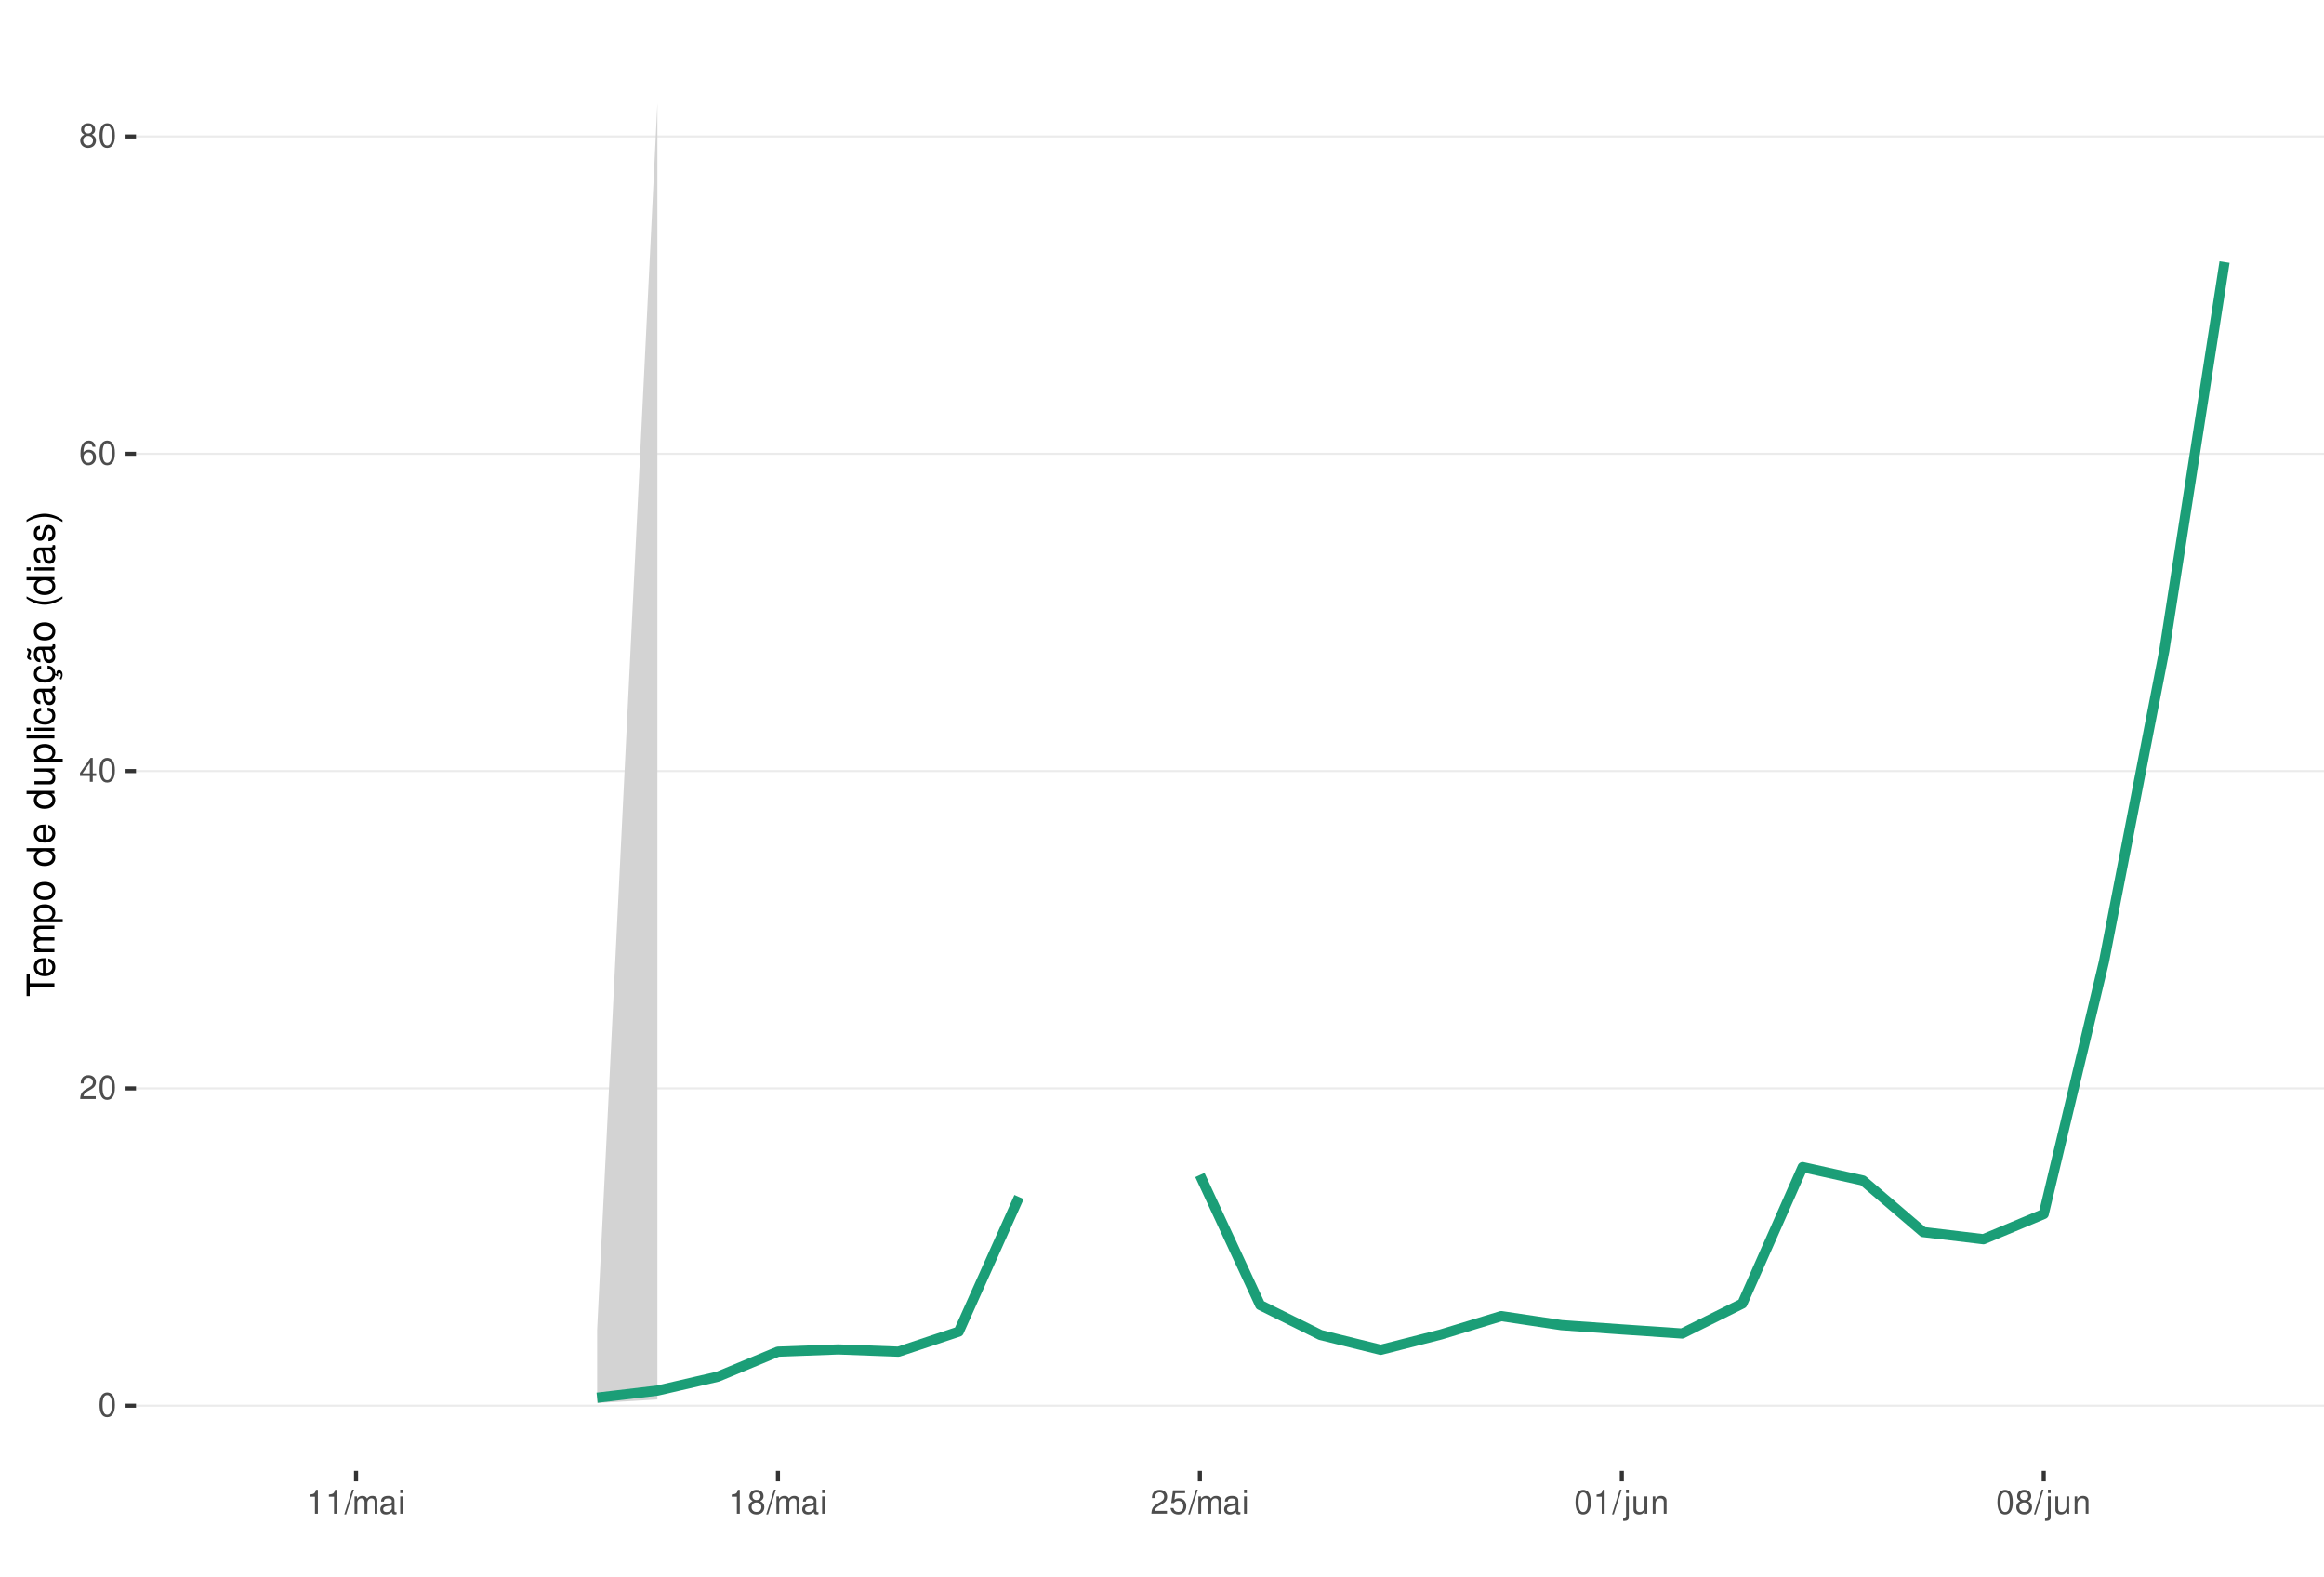
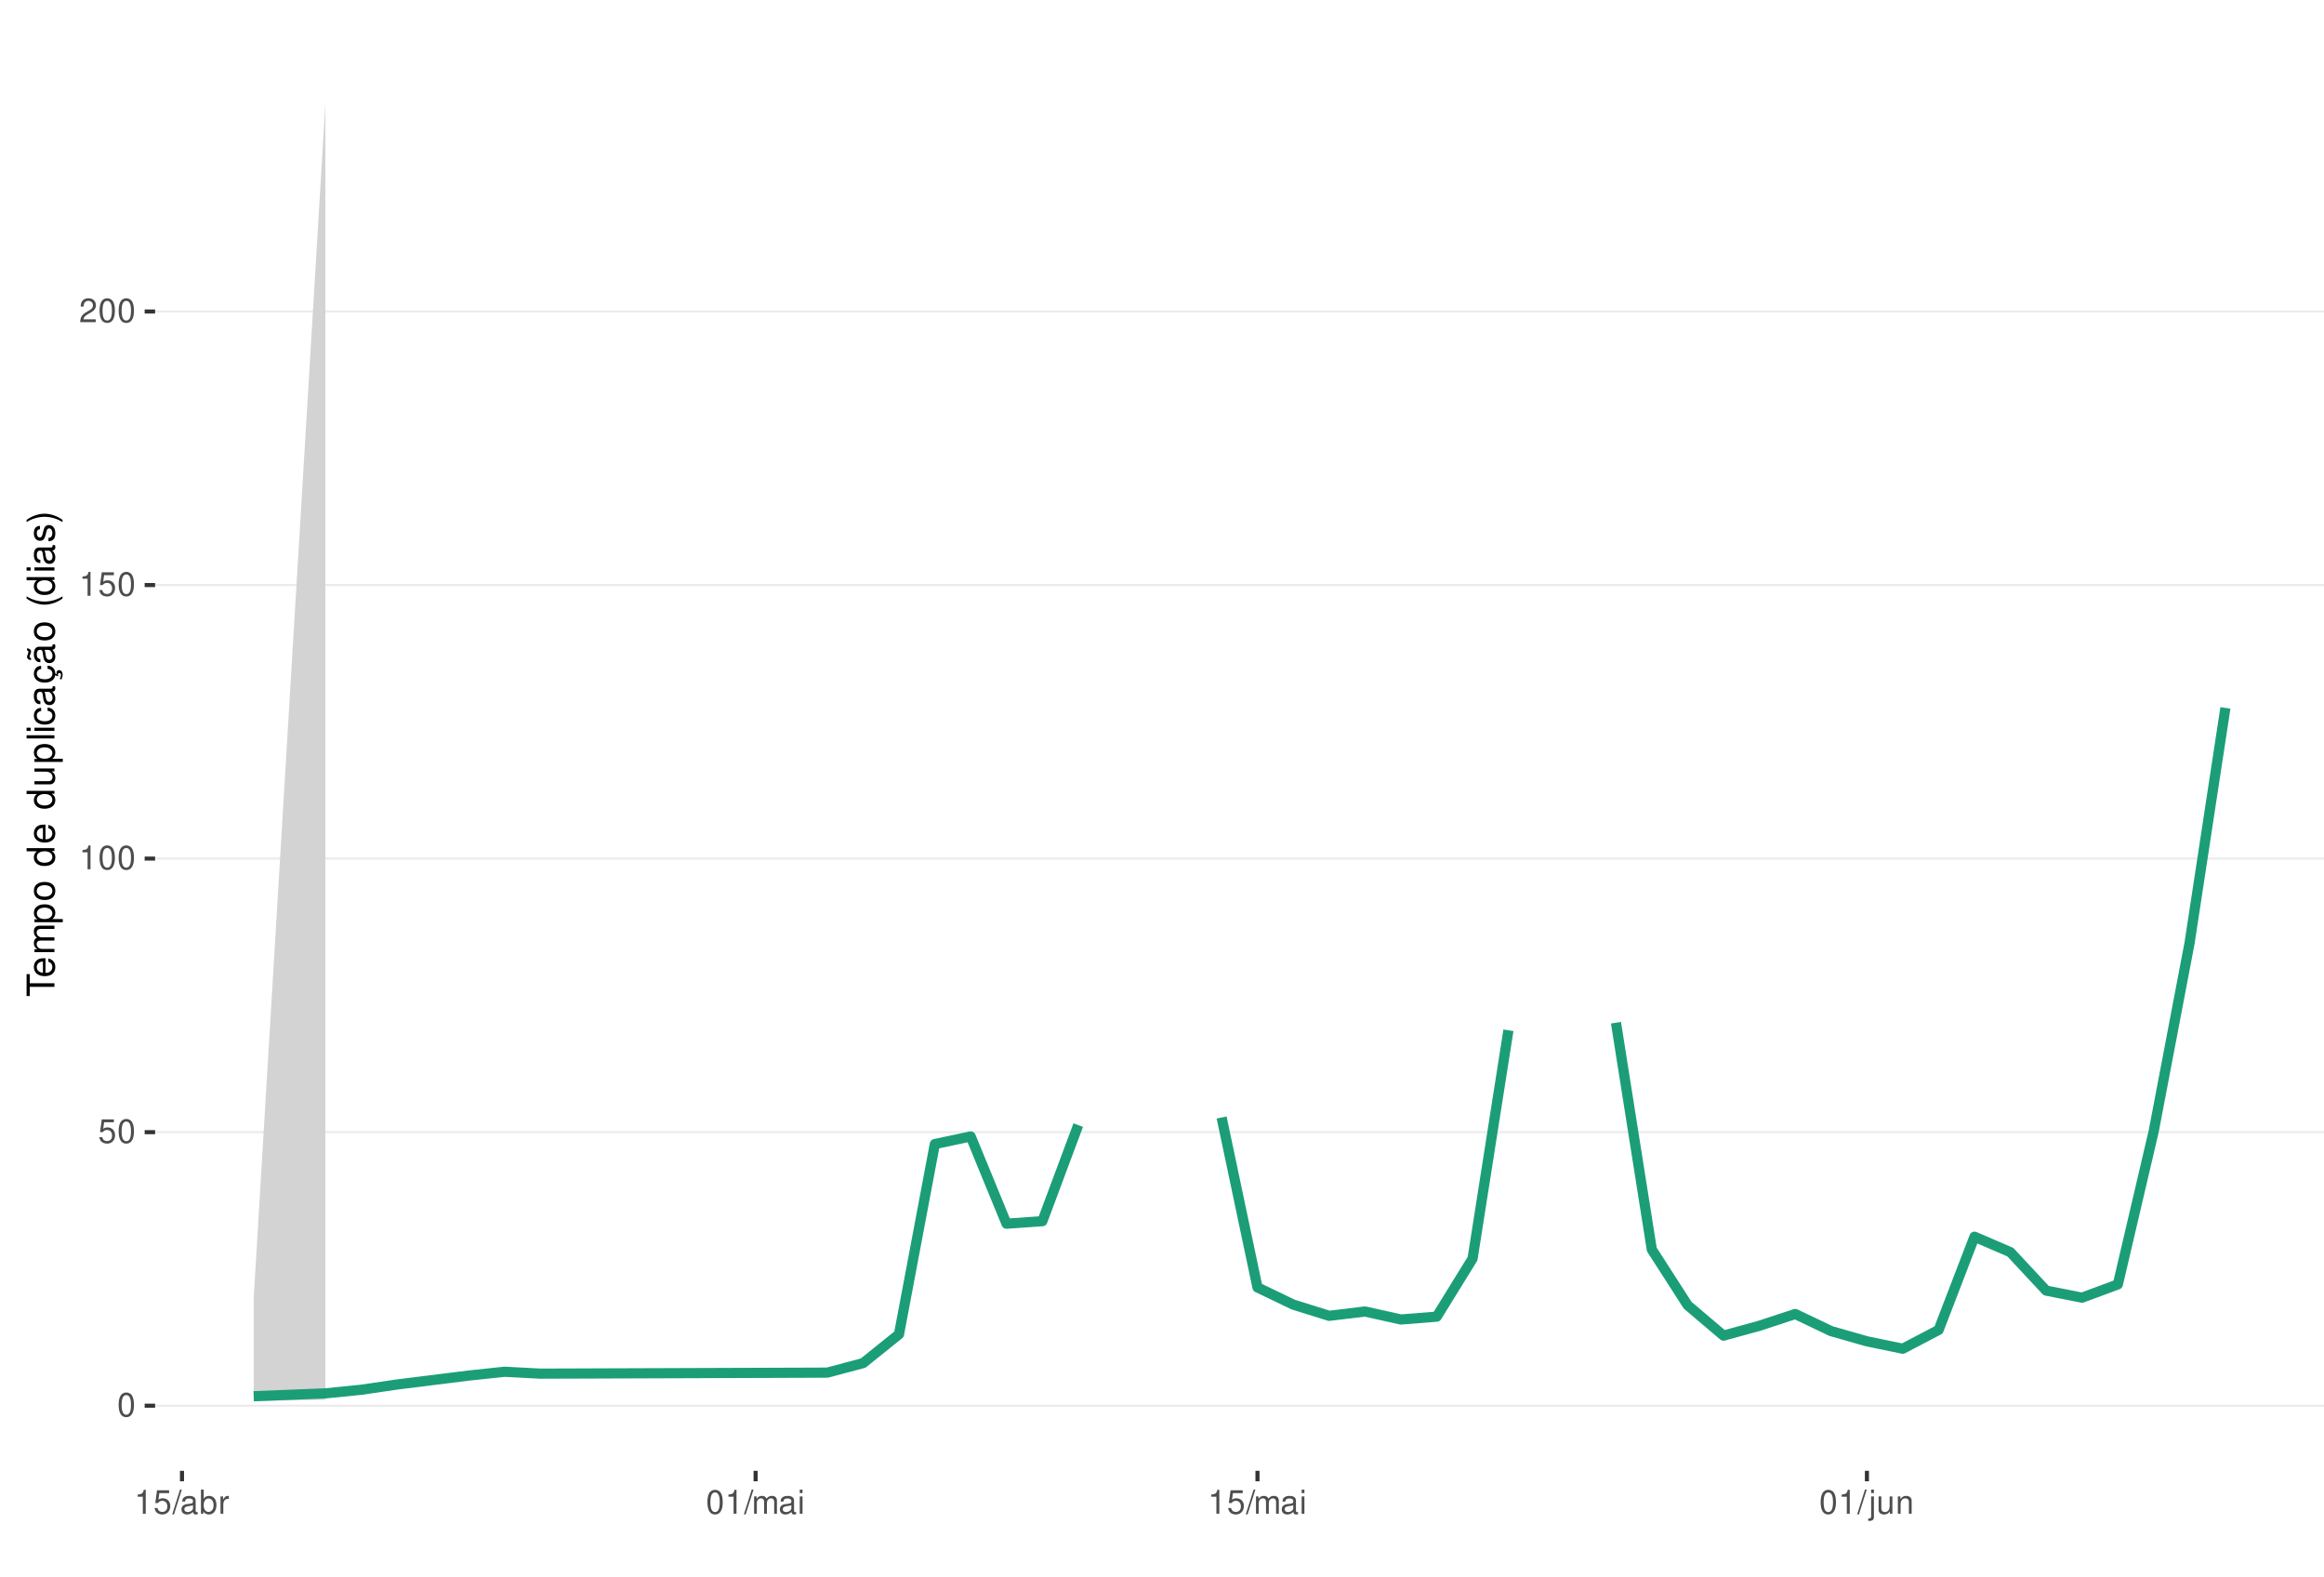
<svg xmlns="http://www.w3.org/2000/svg" xmlns:xlink="http://www.w3.org/1999/xlink" width="609pt" height="413pt" viewBox="0 0 609 413" version="1.1">
  <defs>
    <g>
      <symbol overflow="visible" id="glyph0-0">
        <path style="stroke:none;" d="" />
      </symbol>
      <symbol overflow="visible" id="glyph0-1">
        <path style="stroke:none;" d="M 2.375 -6.266 C 1.812 -6.266 1.297 -6 0.969 -5.578 C 0.578 -5.016 0.375 -4.188 0.375 -3.031 C 0.375 -0.922 1.062 0.203 2.375 0.203 C 3.672 0.203 4.391 -0.922 4.391 -2.984 C 4.391 -4.188 4.203 -5 3.797 -5.578 C 3.469 -6 2.953 -6.266 2.375 -6.266 Z M 2.375 -5.578 C 3.203 -5.578 3.609 -4.75 3.609 -3.047 C 3.609 -1.266 3.219 -0.438 2.359 -0.438 C 1.562 -0.438 1.156 -1.297 1.156 -3.016 C 1.156 -4.75 1.562 -5.578 2.375 -5.578 Z M 2.375 -5.578 " />
      </symbol>
      <symbol overflow="visible" id="glyph0-2">
+         <path style="stroke:none;" d="M 4.125 -6.141 L 0.953 -6.141 L 0.5 -2.797 L 1.188 -2.797 C 1.547 -3.219 1.844 -3.375 2.328 -3.375 C 3.156 -3.375 3.656 -2.797 3.656 -1.891 C 3.656 -1.016 3.156 -0.469 2.312 -0.469 C 1.656 -0.469 1.25 -0.812 1.062 -1.5 L 0.297 -1.5 C 0.406 -1 0.5 -0.766 0.672 -0.531 C 1.016 -0.062 1.641 0.203 2.344 0.203 C 3.578 0.203 4.438 -0.703 4.438 -2 C 4.438 -3.219 3.641 -4.047 2.453 -4.047 C 2.031 -4.047 1.672 -3.938 1.328 -3.672 L 1.562 -5.391 L 4.125 -5.391 Z M 4.125 -6.141 " />
+       </symbol>
+       <symbol overflow="visible" id="glyph0-3">
+         <path style="stroke:none;" d="M 2.234 -4.453 L 2.234 0 L 3 0 L 3 -6.266 L 2.5 -6.266 C 2.234 -5.297 2.062 -5.172 0.891 -5.016 L 0.891 -4.453 Z M 2.234 -4.453 " />
+       </symbol>
+       <symbol overflow="visible" id="glyph0-4">
        <path style="stroke:none;" d="M 4.375 -0.75 L 1.156 -0.75 C 1.234 -1.266 1.5 -1.594 2.266 -2.062 L 3.125 -2.547 C 3.984 -3.016 4.422 -3.656 4.422 -4.438 C 4.422 -4.953 4.219 -5.438 3.859 -5.781 C 3.484 -6.109 3.031 -6.266 2.453 -6.266 C 1.672 -6.266 1.094 -5.984 0.766 -5.438 C 0.547 -5.109 0.453 -4.719 0.438 -4.094 L 1.188 -4.094 C 1.219 -4.516 1.266 -4.766 1.375 -4.984 C 1.578 -5.359 1.969 -5.594 2.438 -5.594 C 3.125 -5.594 3.641 -5.094 3.641 -4.422 C 3.641 -3.906 3.359 -3.484 2.812 -3.172 L 2.016 -2.703 C 0.734 -1.969 0.359 -1.375 0.297 -0.016 L 4.375 -0.016 Z M 4.375 -0.75 " />
      </symbol>
-       <symbol overflow="visible" id="glyph0-3">
-         <path style="stroke:none;" d="M 2.828 -1.516 L 2.828 0 L 3.594 0 L 3.594 -1.516 L 4.5 -1.516 L 4.5 -2.203 L 3.594 -2.203 L 3.594 -6.266 L 3.031 -6.266 L 0.25 -2.312 L 0.25 -1.516 Z M 2.828 -2.203 L 0.906 -2.203 L 2.828 -4.953 Z M 2.828 -2.203 " />
-       </symbol>
-       <symbol overflow="visible" id="glyph0-4">
-         <path style="stroke:none;" d="M 4.312 -4.625 C 4.156 -5.656 3.5 -6.266 2.578 -6.266 C 1.891 -6.266 1.297 -5.922 0.922 -5.359 C 0.531 -4.75 0.375 -3.984 0.375 -2.859 C 0.375 -1.797 0.516 -1.141 0.891 -0.578 C 1.219 -0.062 1.75 0.203 2.438 0.203 C 3.594 0.203 4.438 -0.672 4.438 -1.891 C 4.438 -3.047 3.656 -3.859 2.562 -3.859 C 1.953 -3.859 1.484 -3.641 1.156 -3.172 C 1.156 -4.719 1.641 -5.578 2.516 -5.578 C 3.062 -5.578 3.422 -5.234 3.547 -4.625 Z M 2.469 -3.188 C 3.203 -3.188 3.656 -2.672 3.656 -1.828 C 3.656 -1.047 3.141 -0.469 2.438 -0.469 C 1.734 -0.469 1.188 -1.078 1.188 -1.875 C 1.188 -2.656 1.719 -3.188 2.469 -3.188 Z M 2.469 -3.188 " />
-       </symbol>
      <symbol overflow="visible" id="glyph0-5">
-         <path style="stroke:none;" d="M 3.391 -3.297 C 4.031 -3.688 4.219 -4 4.219 -4.594 C 4.219 -5.578 3.469 -6.266 2.375 -6.266 C 1.297 -6.266 0.531 -5.578 0.531 -4.594 C 0.531 -4 0.734 -3.703 1.375 -3.297 C 0.672 -2.938 0.312 -2.438 0.312 -1.734 C 0.312 -0.594 1.156 0.203 2.375 0.203 C 3.594 0.203 4.438 -0.594 4.438 -1.734 C 4.438 -2.438 4.094 -2.938 3.391 -3.297 Z M 2.375 -5.578 C 3.031 -5.578 3.438 -5.188 3.438 -4.578 C 3.438 -3.984 3.016 -3.594 2.375 -3.594 C 1.734 -3.594 1.312 -3.984 1.312 -4.594 C 1.312 -5.188 1.734 -5.578 2.375 -5.578 Z M 2.375 -2.953 C 3.141 -2.953 3.656 -2.453 3.656 -1.719 C 3.656 -0.969 3.156 -0.469 2.359 -0.469 C 1.625 -0.469 1.094 -0.984 1.094 -1.719 C 1.094 -2.453 1.609 -2.953 2.375 -2.953 Z M 2.375 -2.953 " />
+         <path style="stroke:none;" d="M 1.984 -6.312 L -0.062 0.172 L 0.406 0.172 L 2.453 -6.312 Z M 1.984 -6.312 " />
      </symbol>
      <symbol overflow="visible" id="glyph0-6">
-         <path style="stroke:none;" d="M 2.234 -4.453 L 2.234 0 L 3 0 L 3 -6.266 L 2.5 -6.266 C 2.234 -5.297 2.062 -5.172 0.891 -5.016 L 0.891 -4.453 Z M 2.234 -4.453 " />
+         <path style="stroke:none;" d="M 4.625 -0.422 C 4.547 -0.406 4.516 -0.406 4.469 -0.406 C 4.219 -0.406 4.078 -0.531 4.078 -0.766 L 4.078 -3.422 C 4.078 -4.234 3.5 -4.672 2.375 -4.672 C 1.719 -4.672 1.188 -4.469 0.875 -4.141 C 0.672 -3.906 0.578 -3.641 0.562 -3.188 L 1.297 -3.188 C 1.344 -3.75 1.672 -4 2.359 -4 C 3.016 -4 3.375 -3.75 3.375 -3.328 L 3.375 -3.141 C 3.359 -2.828 3.203 -2.703 2.609 -2.625 C 1.594 -2.5 1.438 -2.469 1.156 -2.359 C 0.625 -2.125 0.359 -1.734 0.359 -1.141 C 0.359 -0.312 0.938 0.203 1.859 0.203 C 2.422 0.203 2.875 0 3.391 -0.469 C 3.438 0 3.672 0.203 4.141 0.203 C 4.297 0.203 4.391 0.188 4.625 0.125 Z M 3.375 -1.422 C 3.375 -1.188 3.297 -1.031 3.078 -0.844 C 2.781 -0.578 2.438 -0.438 2.016 -0.438 C 1.453 -0.438 1.109 -0.703 1.109 -1.156 C 1.109 -1.641 1.422 -1.875 2.203 -1.984 C 2.984 -2.094 3.125 -2.125 3.375 -2.234 Z M 3.375 -1.422 " />
      </symbol>
      <symbol overflow="visible" id="glyph0-7">
-         <path style="stroke:none;" d="M 1.984 -6.312 L -0.062 0.172 L 0.406 0.172 L 2.453 -6.312 Z M 1.984 -6.312 " />
+         <path style="stroke:none;" d="M 0.469 -6.312 L 0.469 0 L 1.109 0 L 1.109 -0.578 C 1.469 -0.047 1.922 0.203 2.547 0.203 C 3.75 0.203 4.531 -0.781 4.531 -2.281 C 4.531 -3.75 3.797 -4.672 2.594 -4.672 C 1.969 -4.672 1.531 -4.438 1.188 -3.922 L 1.188 -6.312 Z M 2.453 -3.984 C 3.25 -3.984 3.781 -3.297 3.781 -2.203 C 3.781 -1.172 3.234 -0.469 2.453 -0.469 C 1.672 -0.469 1.188 -1.172 1.188 -2.234 C 1.188 -3.297 1.672 -3.984 2.453 -3.984 Z M 2.453 -3.984 " />
      </symbol>
      <symbol overflow="visible" id="glyph0-8">
+         <path style="stroke:none;" d="M 0.594 -4.531 L 0.594 0 L 1.328 0 L 1.328 -2.359 C 1.328 -3.438 1.781 -3.938 2.781 -3.906 L 2.781 -4.641 C 2.656 -4.656 2.594 -4.672 2.5 -4.672 C 2.031 -4.672 1.672 -4.391 1.266 -3.719 L 1.266 -4.531 Z M 0.594 -4.531 " />
+       </symbol>
+       <symbol overflow="visible" id="glyph0-9">
        <path style="stroke:none;" d="M 0.609 -4.531 L 0.609 0 L 1.328 0 L 1.328 -2.844 C 1.328 -3.5 1.812 -4.031 2.391 -4.031 C 2.938 -4.031 3.234 -3.703 3.234 -3.125 L 3.234 0 L 3.969 0 L 3.969 -2.844 C 3.969 -3.5 4.438 -4.031 5.031 -4.031 C 5.562 -4.031 5.875 -3.703 5.875 -3.125 L 5.875 0 L 6.594 0 L 6.594 -3.406 C 6.594 -4.219 6.125 -4.672 5.281 -4.672 C 4.672 -4.672 4.312 -4.484 3.891 -3.969 C 3.625 -4.453 3.25 -4.672 2.672 -4.672 C 2.062 -4.672 1.656 -4.438 1.266 -3.891 L 1.266 -4.531 Z M 0.609 -4.531 " />
-       </symbol>
-       <symbol overflow="visible" id="glyph0-9">
-         <path style="stroke:none;" d="M 4.625 -0.422 C 4.547 -0.406 4.516 -0.406 4.469 -0.406 C 4.219 -0.406 4.078 -0.531 4.078 -0.766 L 4.078 -3.422 C 4.078 -4.234 3.5 -4.672 2.375 -4.672 C 1.719 -4.672 1.188 -4.469 0.875 -4.141 C 0.672 -3.906 0.578 -3.641 0.562 -3.188 L 1.297 -3.188 C 1.344 -3.75 1.672 -4 2.359 -4 C 3.016 -4 3.375 -3.75 3.375 -3.328 L 3.375 -3.141 C 3.359 -2.828 3.203 -2.703 2.609 -2.625 C 1.594 -2.5 1.438 -2.469 1.156 -2.359 C 0.625 -2.125 0.359 -1.734 0.359 -1.141 C 0.359 -0.312 0.938 0.203 1.859 0.203 C 2.422 0.203 2.875 0 3.391 -0.469 C 3.438 0 3.672 0.203 4.141 0.203 C 4.297 0.203 4.391 0.188 4.625 0.125 Z M 3.375 -1.422 C 3.375 -1.188 3.297 -1.031 3.078 -0.844 C 2.781 -0.578 2.438 -0.438 2.016 -0.438 C 1.453 -0.438 1.109 -0.703 1.109 -1.156 C 1.109 -1.641 1.422 -1.875 2.203 -1.984 C 2.984 -2.094 3.125 -2.125 3.375 -2.234 Z M 3.375 -1.422 " />
      </symbol>
      <symbol overflow="visible" id="glyph0-10">
        <path style="stroke:none;" d="M 1.297 -4.531 L 0.578 -4.531 L 0.578 0 L 1.297 0 Z M 1.297 -6.312 L 0.578 -6.312 L 0.578 -5.406 L 1.297 -5.406 Z M 1.297 -6.312 " />
      </symbol>
      <symbol overflow="visible" id="glyph0-11">
-         <path style="stroke:none;" d="M 4.125 -6.141 L 0.953 -6.141 L 0.5 -2.797 L 1.188 -2.797 C 1.547 -3.219 1.844 -3.375 2.328 -3.375 C 3.156 -3.375 3.656 -2.797 3.656 -1.891 C 3.656 -1.016 3.156 -0.469 2.312 -0.469 C 1.656 -0.469 1.25 -0.812 1.062 -1.5 L 0.297 -1.5 C 0.406 -1 0.5 -0.766 0.672 -0.531 C 1.016 -0.062 1.641 0.203 2.344 0.203 C 3.578 0.203 4.438 -0.703 4.438 -2 C 4.438 -3.219 3.641 -4.047 2.453 -4.047 C 2.031 -4.047 1.672 -3.938 1.328 -3.672 L 1.562 -5.391 L 4.125 -5.391 Z M 4.125 -6.141 " />
+         <path style="stroke:none;" d="M 0.609 -4.531 L 0.609 0.656 C 0.609 1.109 0.469 1.25 0.016 1.25 C -0.031 1.25 -0.062 1.25 -0.156 1.25 L -0.156 1.859 C -0.062 1.875 -0.031 1.891 0.094 1.891 C 0.906 1.891 1.328 1.562 1.328 0.938 L 1.328 -4.531 Z M 1.328 -6.312 L 0.609 -6.312 L 0.609 -5.406 L 1.328 -5.406 Z M 1.328 -6.312 " />
      </symbol>
      <symbol overflow="visible" id="glyph0-12">
-         <path style="stroke:none;" d="M 0.609 -4.531 L 0.609 0.656 C 0.609 1.109 0.469 1.25 0.016 1.25 C -0.031 1.25 -0.062 1.25 -0.156 1.25 L -0.156 1.859 C -0.062 1.875 -0.031 1.891 0.094 1.891 C 0.906 1.891 1.328 1.562 1.328 0.938 L 1.328 -4.531 Z M 1.328 -6.312 L 0.609 -6.312 L 0.609 -5.406 L 1.328 -5.406 Z M 1.328 -6.312 " />
+         <path style="stroke:none;" d="M 4.172 0 L 4.172 -4.531 L 3.453 -4.531 L 3.453 -1.969 C 3.453 -1.031 2.969 -0.438 2.219 -0.438 C 1.641 -0.438 1.281 -0.781 1.281 -1.328 L 1.281 -4.531 L 0.562 -4.531 L 0.562 -1.031 C 0.562 -0.281 1.125 0.203 2.016 0.203 C 2.672 0.203 3.094 -0.031 3.516 -0.625 L 3.516 0 Z M 4.172 0 " />
      </symbol>
      <symbol overflow="visible" id="glyph0-13">
-         <path style="stroke:none;" d="M 4.172 0 L 4.172 -4.531 L 3.453 -4.531 L 3.453 -1.969 C 3.453 -1.031 2.969 -0.438 2.219 -0.438 C 1.641 -0.438 1.281 -0.781 1.281 -1.328 L 1.281 -4.531 L 0.562 -4.531 L 0.562 -1.031 C 0.562 -0.281 1.125 0.203 2.016 0.203 C 2.672 0.203 3.094 -0.031 3.516 -0.625 L 3.516 0 Z M 4.172 0 " />
-       </symbol>
-       <symbol overflow="visible" id="glyph0-14">
        <path style="stroke:none;" d="M 0.609 -4.531 L 0.609 0 L 1.328 0 L 1.328 -2.5 C 1.328 -3.422 1.812 -4.031 2.562 -4.031 C 3.141 -4.031 3.5 -3.688 3.5 -3.141 L 3.5 0 L 4.219 0 L 4.219 -3.422 C 4.219 -4.188 3.656 -4.672 2.781 -4.672 C 2.109 -4.672 1.672 -4.406 1.266 -3.781 L 1.266 -4.531 Z M 0.609 -4.531 " />
      </symbol>
      <symbol overflow="visible" id="glyph1-0">
        <path style="stroke:none;" d="" />
      </symbol>
      <symbol overflow="visible" id="glyph1-1">
        <path style="stroke:none;" d="M -6.469 -3.547 L -6.469 -5.938 L -7.297 -5.938 L -7.297 -0.203 L -6.469 -0.203 L -6.469 -2.609 L 0 -2.609 L 0 -3.547 Z M -6.469 -3.547 " />
      </symbol>
      <symbol overflow="visible" id="glyph1-2">
        <path style="stroke:none;" d="M -2.344 -5.125 C -3.141 -5.125 -3.625 -5.062 -4.016 -4.922 C -4.875 -4.578 -5.391 -3.781 -5.391 -2.797 C -5.391 -1.344 -4.281 -0.406 -2.547 -0.406 C -0.812 -0.406 0.234 -1.297 0.234 -2.781 C 0.234 -3.984 -0.453 -4.812 -1.594 -5.016 L -1.594 -4.188 C -0.906 -3.953 -0.547 -3.484 -0.547 -2.812 C -0.547 -2.281 -0.781 -1.828 -1.219 -1.547 C -1.516 -1.344 -1.812 -1.281 -2.344 -1.266 Z M -3.016 -1.297 C -3.984 -1.359 -4.625 -1.953 -4.625 -2.797 C -4.625 -3.641 -3.953 -4.234 -3.016 -4.234 Z M -3.016 -1.297 " />
      </symbol>
      <symbol overflow="visible" id="glyph1-3">
        <path style="stroke:none;" d="M -5.234 -0.703 L 0 -0.703 L 0 -1.547 L -3.297 -1.547 C -4.047 -1.547 -4.656 -2.094 -4.656 -2.766 C -4.656 -3.391 -4.281 -3.734 -3.609 -3.734 L 0 -3.734 L 0 -4.578 L -3.297 -4.578 C -4.047 -4.578 -4.656 -5.125 -4.656 -5.812 C -4.656 -6.422 -4.266 -6.781 -3.609 -6.781 L 0 -6.781 L 0 -7.625 L -3.938 -7.625 C -4.875 -7.625 -5.391 -7.078 -5.391 -6.094 C -5.391 -5.406 -5.188 -4.984 -4.594 -4.484 C -5.156 -4.188 -5.391 -3.766 -5.391 -3.078 C -5.391 -2.375 -5.125 -1.906 -4.5 -1.469 L -5.234 -1.469 Z M -5.234 -0.703 " />
      </symbol>
      <symbol overflow="visible" id="glyph1-4">
        <path style="stroke:none;" d="M 2.188 -0.547 L 2.188 -1.375 L -0.547 -1.375 C -0.016 -1.812 0.234 -2.312 0.234 -2.984 C 0.234 -4.344 -0.859 -5.234 -2.531 -5.234 C -4.297 -5.234 -5.391 -4.375 -5.391 -2.984 C -5.391 -2.266 -5.062 -1.703 -4.453 -1.312 L -5.234 -1.312 L -5.234 -0.547 Z M -4.609 -2.844 C -4.609 -3.766 -3.797 -4.359 -2.547 -4.359 C -1.359 -4.359 -0.547 -3.75 -0.547 -2.844 C -0.547 -1.953 -1.344 -1.375 -2.578 -1.375 C -3.812 -1.375 -4.609 -1.953 -4.609 -2.844 Z M -4.609 -2.844 " />
      </symbol>
      <symbol overflow="visible" id="glyph1-5">
        <path style="stroke:none;" d="M -5.391 -2.719 C -5.391 -1.234 -4.344 -0.359 -2.578 -0.359 C -0.812 -0.359 0.234 -1.234 0.234 -2.734 C 0.234 -4.203 -0.812 -5.094 -2.547 -5.094 C -4.359 -5.094 -5.391 -4.234 -5.391 -2.719 Z M -4.625 -2.734 C -4.625 -3.672 -3.844 -4.234 -2.547 -4.234 C -1.312 -4.234 -0.547 -3.656 -0.547 -2.734 C -0.547 -1.797 -1.312 -1.234 -2.578 -1.234 C -3.844 -1.234 -4.625 -1.797 -4.625 -2.734 Z M -4.625 -2.734 " />
      </symbol>
      <symbol overflow="visible" id="glyph1-6">
        <path style="stroke:none;" d="" />
      </symbol>
      <symbol overflow="visible" id="glyph1-7">
        <path style="stroke:none;" d="M -7.297 -4.953 L -7.297 -4.125 L -4.578 -4.125 C -5.109 -3.766 -5.391 -3.203 -5.391 -2.516 C -5.391 -1.156 -4.297 -0.266 -2.625 -0.266 C -0.859 -0.266 0.234 -1.125 0.234 -2.547 C 0.234 -3.266 -0.047 -3.766 -0.688 -4.203 L 0 -4.203 L 0 -4.953 Z M -4.609 -2.656 C -4.609 -3.547 -3.812 -4.125 -2.562 -4.125 C -1.344 -4.125 -0.547 -3.547 -0.547 -2.656 C -0.547 -1.734 -1.359 -1.125 -2.578 -1.125 C -3.797 -1.125 -4.609 -1.734 -4.609 -2.656 Z M -4.609 -2.656 " />
      </symbol>
      <symbol overflow="visible" id="glyph1-8">
        <path style="stroke:none;" d="M 0 -4.812 L -5.234 -4.812 L -5.234 -3.984 L -2.266 -3.984 C -1.203 -3.984 -0.5 -3.438 -0.5 -2.562 C -0.5 -1.906 -0.906 -1.484 -1.531 -1.484 L -5.234 -1.484 L -5.234 -0.656 L -1.203 -0.656 C -0.328 -0.656 0.234 -1.297 0.234 -2.312 C 0.234 -3.094 -0.047 -3.578 -0.734 -4.062 L 0 -4.062 Z M 0 -4.812 " />
      </symbol>
      <symbol overflow="visible" id="glyph1-9">
        <path style="stroke:none;" d="M -7.297 -1.516 L -7.297 -0.688 L 0 -0.688 L 0 -1.516 Z M -7.297 -1.516 " />
      </symbol>
      <symbol overflow="visible" id="glyph1-10">
        <path style="stroke:none;" d="M -5.234 -1.5 L -5.234 -0.672 L 0 -0.672 L 0 -1.5 Z M -7.297 -1.5 L -7.297 -0.656 L -6.234 -0.656 L -6.234 -1.5 Z M -7.297 -1.5 " />
      </symbol>
      <symbol overflow="visible" id="glyph1-11">
        <path style="stroke:none;" d="M -3.484 -4.703 C -3.984 -4.672 -4.312 -4.562 -4.609 -4.359 C -5.094 -4 -5.391 -3.375 -5.391 -2.641 C -5.391 -1.219 -4.266 -0.312 -2.531 -0.312 C -0.844 -0.312 0.234 -1.203 0.234 -2.625 C 0.234 -3.875 -0.516 -4.672 -1.797 -4.766 L -1.797 -3.938 C -0.953 -3.797 -0.547 -3.359 -0.547 -2.656 C -0.547 -1.734 -1.297 -1.188 -2.531 -1.188 C -3.844 -1.188 -4.625 -1.719 -4.625 -2.625 C -4.625 -3.328 -4.203 -3.766 -3.484 -3.875 Z M -3.484 -4.703 " />
      </symbol>
      <symbol overflow="visible" id="glyph1-12">
        <path style="stroke:none;" d="M -0.484 -5.344 C -0.469 -5.266 -0.469 -5.219 -0.469 -5.172 C -0.469 -4.875 -0.625 -4.719 -0.875 -4.719 L -3.953 -4.719 C -4.891 -4.719 -5.391 -4.047 -5.391 -2.75 C -5.391 -1.984 -5.172 -1.375 -4.781 -1.016 C -4.516 -0.766 -4.203 -0.672 -3.688 -0.656 L -3.688 -1.484 C -4.328 -1.562 -4.625 -1.938 -4.625 -2.719 C -4.625 -3.484 -4.344 -3.891 -3.844 -3.891 L -3.625 -3.891 C -3.266 -3.875 -3.125 -3.703 -3.047 -3.016 C -2.891 -1.844 -2.844 -1.656 -2.719 -1.344 C -2.453 -0.734 -2 -0.422 -1.312 -0.422 C -0.375 -0.422 0.234 -1.078 0.234 -2.141 C 0.234 -2.797 0 -3.328 -0.547 -3.922 C 0 -3.984 0.234 -4.234 0.234 -4.781 C 0.234 -4.953 0.203 -5.062 0.141 -5.344 Z M -1.656 -3.891 C -1.375 -3.891 -1.203 -3.812 -0.969 -3.562 C -0.656 -3.219 -0.5 -2.812 -0.5 -2.312 C -0.5 -1.672 -0.812 -1.297 -1.344 -1.297 C -1.891 -1.297 -2.172 -1.656 -2.297 -2.547 C -2.422 -3.438 -2.453 -3.609 -2.594 -3.891 Z M -1.656 -3.891 " />
      </symbol>
      <symbol overflow="visible" id="glyph1-13">
        <path style="stroke:none;" d="M 0.234 -2.641 C 0.234 -3.875 -0.547 -4.703 -1.797 -4.766 L -1.797 -3.938 C -0.953 -3.797 -0.531 -3.359 -0.531 -2.656 C -0.531 -1.734 -1.281 -1.188 -2.516 -1.188 C -3.844 -1.188 -4.625 -1.719 -4.625 -2.625 C -4.625 -3.328 -4.203 -3.766 -3.484 -3.875 L -3.484 -4.703 C -3.984 -4.672 -4.312 -4.562 -4.609 -4.359 C -5.094 -4 -5.391 -3.375 -5.391 -2.641 C -5.391 -1.219 -4.266 -0.312 -2.531 -0.312 C -1.469 -0.312 -0.625 -0.672 -0.156 -1.312 C 0.047 -1.594 0.125 -1.812 0.203 -2.25 L 0.922 -1.938 L 0.984 -2.062 C 0.938 -2.188 0.906 -2.25 0.906 -2.375 C 0.906 -2.656 1.047 -2.828 1.281 -2.828 C 1.547 -2.828 1.734 -2.594 1.734 -2.297 C 1.734 -2.031 1.672 -1.844 1.438 -1.406 L 1.406 -1.312 L 1.812 -1.094 C 2.078 -1.75 2.141 -1.953 2.141 -2.344 C 2.141 -3.109 1.781 -3.578 1.203 -3.578 C 0.781 -3.578 0.547 -3.297 0.547 -2.797 C 0.547 -2.703 0.547 -2.641 0.562 -2.516 Z M 0.234 -2.641 " />
      </symbol>
      <symbol overflow="visible" id="glyph1-14">
        <path style="stroke:none;" d="M -0.484 -5.344 C -0.469 -5.266 -0.469 -5.219 -0.469 -5.172 C -0.469 -4.875 -0.625 -4.719 -0.875 -4.719 L -3.953 -4.719 C -4.891 -4.719 -5.391 -4.047 -5.391 -2.75 C -5.391 -1.984 -5.172 -1.375 -4.781 -1.016 C -4.516 -0.766 -4.203 -0.672 -3.688 -0.656 L -3.688 -1.484 C -4.328 -1.562 -4.625 -1.938 -4.625 -2.719 C -4.625 -3.484 -4.344 -3.891 -3.844 -3.891 L -3.625 -3.891 C -3.266 -3.875 -3.125 -3.703 -3.047 -3.016 C -2.891 -1.844 -2.844 -1.656 -2.719 -1.344 C -2.453 -0.734 -2 -0.422 -1.312 -0.422 C -0.375 -0.422 0.234 -1.078 0.234 -2.141 C 0.234 -2.797 0 -3.328 -0.547 -3.922 C 0 -3.984 0.234 -4.234 0.234 -4.781 C 0.234 -4.953 0.203 -5.062 0.141 -5.344 Z M -1.656 -3.891 C -1.375 -3.891 -1.203 -3.812 -0.969 -3.562 C -0.656 -3.219 -0.5 -2.812 -0.5 -2.312 C -0.5 -1.672 -0.812 -1.297 -1.344 -1.297 C -1.891 -1.297 -2.172 -1.656 -2.297 -2.547 C -2.422 -3.438 -2.453 -3.609 -2.594 -3.891 Z M -7.172 -3.75 C -6.922 -3.672 -6.812 -3.547 -6.812 -3.375 C -6.812 -3.25 -6.875 -2.984 -6.984 -2.734 C -7.156 -2.312 -7.172 -2.25 -7.172 -2.047 C -7.172 -1.594 -6.797 -1.297 -6.141 -1.188 L -6.141 -1.766 C -6.375 -1.812 -6.5 -1.938 -6.5 -2.094 C -6.5 -2.203 -6.469 -2.344 -6.375 -2.578 C -6.156 -3.156 -6.125 -3.234 -6.125 -3.438 C -6.125 -3.922 -6.484 -4.219 -7.172 -4.312 Z M -7.172 -3.75 " />
      </symbol>
      <symbol overflow="visible" id="glyph1-15">
        <path style="stroke:none;" d="M -7.297 -2.359 C -5.984 -1.359 -4.156 -0.734 -2.594 -0.734 C -1.016 -0.734 0.812 -1.359 2.125 -2.359 L 2.125 -2.906 C 0.688 -2.031 -0.984 -1.547 -2.594 -1.547 C -4.188 -1.547 -5.875 -2.031 -7.297 -2.906 Z M -7.297 -2.359 " />
      </symbol>
      <symbol overflow="visible" id="glyph1-16">
        <path style="stroke:none;" d="M -3.781 -4.375 C -4.812 -4.375 -5.391 -3.688 -5.391 -2.484 C -5.391 -1.266 -4.766 -0.469 -3.797 -0.469 C -2.969 -0.469 -2.578 -0.891 -2.281 -2.125 L -2.094 -2.906 C -1.953 -3.484 -1.734 -3.719 -1.375 -3.719 C -0.875 -3.719 -0.547 -3.234 -0.547 -2.5 C -0.547 -2.047 -0.672 -1.672 -0.891 -1.453 C -1.047 -1.328 -1.188 -1.266 -1.562 -1.219 L -1.562 -0.344 C -0.344 -0.375 0.234 -1.062 0.234 -2.438 C 0.234 -3.75 -0.422 -4.594 -1.438 -4.594 C -2.203 -4.594 -2.641 -4.156 -2.891 -3.109 L -3.078 -2.312 C -3.234 -1.625 -3.453 -1.344 -3.828 -1.344 C -4.312 -1.344 -4.625 -1.766 -4.625 -2.453 C -4.625 -3.125 -4.328 -3.484 -3.781 -3.5 Z M -3.781 -4.375 " />
      </symbol>
      <symbol overflow="visible" id="glyph1-17">
        <path style="stroke:none;" d="M 2.125 -0.938 C 0.812 -1.938 -1.016 -2.562 -2.578 -2.562 C -4.156 -2.562 -5.984 -1.938 -7.297 -0.938 L -7.297 -0.375 C -5.859 -1.266 -4.188 -1.75 -2.578 -1.75 C -0.984 -1.75 0.703 -1.266 2.125 -0.375 Z M 2.125 -0.938 " />
      </symbol>
    </g>
    <clipPath id="clip1">
-       <path d="M 35.645 9.961 L 609 9.961 L 609 385.328 L 35.645 385.328 Z M 35.645 9.961 " />
+       <path d="M 40.645 9.961 L 609 9.961 L 609 385.328 L 40.645 385.328 Z M 40.645 9.961 " />
    </clipPath>
    <clipPath id="clip2">
-       <path d="M 35.645 368 L 609 368 L 609 369 L 35.645 369 Z M 35.645 368 " />
+       <path d="M 40.645 368 L 609 368 L 609 369 L 40.645 369 Z M 40.645 368 " />
    </clipPath>
    <clipPath id="clip3">
-       <path d="M 35.645 284 L 609 284 L 609 286 L 35.645 286 Z M 35.645 284 " />
+       <path d="M 40.645 296 L 609 296 L 609 297 L 40.645 297 Z M 40.645 296 " />
    </clipPath>
    <clipPath id="clip4">
-       <path d="M 35.645 201 L 609 201 L 609 203 L 35.645 203 Z M 35.645 201 " />
+       <path d="M 40.645 224 L 609 224 L 609 226 L 40.645 226 Z M 40.645 224 " />
    </clipPath>
    <clipPath id="clip5">
-       <path d="M 35.645 118 L 609 118 L 609 120 L 35.645 120 Z M 35.645 118 " />
+       <path d="M 40.645 153 L 609 153 L 609 154 L 40.645 154 Z M 40.645 153 " />
    </clipPath>
    <clipPath id="clip6">
-       <path d="M 35.645 35 L 609 35 L 609 37 L 35.645 37 Z M 35.645 35 " />
+       <path d="M 40.645 81 L 609 81 L 609 82 L 40.645 82 Z M 40.645 81 " />
    </clipPath>
  </defs>
  <g id="surface266">
    <rect x="0" y="0" width="609" height="413" style="fill:rgb(100%,100%,100%);fill-opacity:1;stroke:none;" />
    <rect x="0" y="0" width="609" height="413" style="fill:rgb(100%,100%,100%);fill-opacity:1;stroke:none;" />
    <path style="fill:none;stroke-width:1.067;stroke-linecap:round;stroke-linejoin:round;stroke:rgb(100%,100%,100%);stroke-opacity:1;stroke-miterlimit:10;" d="M 0 413 L 609 413 L 609 0 L 0 0 Z M 0 413 " />
    <g clip-path="url(#clip1)" clip-rule="nonzero">
-       <path style=" stroke:none;fill-rule:nonzero;fill:rgb(100%,100%,100%);fill-opacity:1;" d="M 35.645 385.328 L 609 385.328 L 609 9.961 L 35.645 9.961 Z M 35.645 385.328 " />
+       <path style=" stroke:none;fill-rule:nonzero;fill:rgb(100%,100%,100%);fill-opacity:1;" d="M 40.645 385.328 L 609 385.328 L 609 9.961 L 40.645 9.961 Z M 40.645 385.328 " />
    </g>
    <g clip-path="url(#clip2)" clip-rule="nonzero">
-       <path style="fill:none;stroke-width:0.533;stroke-linecap:butt;stroke-linejoin:round;stroke:rgb(92.157%,92.157%,92.157%);stroke-opacity:1;stroke-miterlimit:10;" d="M 35.645 368.266 L 609 368.266 " />
+       <path style="fill:none;stroke-width:0.533;stroke-linecap:butt;stroke-linejoin:round;stroke:rgb(92.157%,92.157%,92.157%);stroke-opacity:1;stroke-miterlimit:10;" d="M 40.645 368.266 L 609 368.266 " />
    </g>
    <g clip-path="url(#clip3)" clip-rule="nonzero">
-       <path style="fill:none;stroke-width:0.533;stroke-linecap:butt;stroke-linejoin:round;stroke:rgb(92.157%,92.157%,92.157%);stroke-opacity:1;stroke-miterlimit:10;" d="M 35.645 285.137 L 609 285.137 " />
+       <path style="fill:none;stroke-width:0.533;stroke-linecap:butt;stroke-linejoin:round;stroke:rgb(92.157%,92.157%,92.157%);stroke-opacity:1;stroke-miterlimit:10;" d="M 40.645 296.602 L 609 296.602 " />
    </g>
    <g clip-path="url(#clip4)" clip-rule="nonzero">
-       <path style="fill:none;stroke-width:0.533;stroke-linecap:butt;stroke-linejoin:round;stroke:rgb(92.157%,92.157%,92.157%);stroke-opacity:1;stroke-miterlimit:10;" d="M 35.645 202.008 L 609 202.008 " />
+       <path style="fill:none;stroke-width:0.533;stroke-linecap:butt;stroke-linejoin:round;stroke:rgb(92.157%,92.157%,92.157%);stroke-opacity:1;stroke-miterlimit:10;" d="M 40.645 224.934 L 609 224.934 " />
    </g>
    <g clip-path="url(#clip5)" clip-rule="nonzero">
-       <path style="fill:none;stroke-width:0.533;stroke-linecap:butt;stroke-linejoin:round;stroke:rgb(92.157%,92.157%,92.157%);stroke-opacity:1;stroke-miterlimit:10;" d="M 35.645 118.883 L 609 118.883 " />
+       <path style="fill:none;stroke-width:0.533;stroke-linecap:butt;stroke-linejoin:round;stroke:rgb(92.157%,92.157%,92.157%);stroke-opacity:1;stroke-miterlimit:10;" d="M 40.645 153.27 L 609 153.27 " />
    </g>
    <g clip-path="url(#clip6)" clip-rule="nonzero">
-       <path style="fill:none;stroke-width:0.533;stroke-linecap:butt;stroke-linejoin:round;stroke:rgb(92.157%,92.157%,92.157%);stroke-opacity:1;stroke-miterlimit:10;" d="M 35.645 35.754 L 609 35.754 " />
-     </g>
-     <path style=" stroke:none;fill-rule:nonzero;fill:rgb(82.745%,82.745%,82.745%);fill-opacity:1;" d="M 156.477 348.484 L 172.27 27.023 L 172.27 366.633 L 156.477 367.566 Z M 156.477 348.484 " />
-     <path style="fill:none;stroke-width:2.667;stroke-linecap:butt;stroke-linejoin:round;stroke:rgb(10.588%,61.961%,46.667%);stroke-opacity:1;stroke-miterlimit:10;" d="M 156.477 366.172 L 172.27 364.305 L 188.066 360.664 L 203.859 354.113 L 219.656 353.527 L 235.449 354.113 L 251.246 348.859 L 267.039 313.594 " />
-     <path style="fill:none;stroke-width:2.667;stroke-linecap:butt;stroke-linejoin:round;stroke:rgb(10.588%,61.961%,46.667%);stroke-opacity:1;stroke-miterlimit:10;" d="M 314.426 307.824 L 330.219 341.898 L 346.016 349.734 L 361.809 353.625 L 377.605 349.602 L 393.398 344.797 L 409.195 347.16 L 424.988 348.277 L 440.785 349.352 L 456.578 341.512 L 472.375 305.766 L 488.168 309.266 L 503.965 322.773 L 519.758 324.652 L 535.555 318.051 L 551.348 251.906 L 567.145 170.453 L 582.938 68.652 " />
-     <g style="fill:rgb(30.196%,30.196%,30.196%);fill-opacity:1;">
-       <use xlink:href="#glyph0-1" x="25.715" y="371.071" />
-     </g>
-     <g style="fill:rgb(30.196%,30.196%,30.196%);fill-opacity:1;">
-       <use xlink:href="#glyph0-2" x="20.715" y="287.942" />
-       <use xlink:href="#glyph0-1" x="25.715" y="287.942" />
-     </g>
-     <g style="fill:rgb(30.196%,30.196%,30.196%);fill-opacity:1;">
-       <use xlink:href="#glyph0-3" x="20.715" y="204.813" />
-       <use xlink:href="#glyph0-1" x="25.715" y="204.813" />
-     </g>
-     <g style="fill:rgb(30.196%,30.196%,30.196%);fill-opacity:1;">
-       <use xlink:href="#glyph0-4" x="20.715" y="121.688" />
-       <use xlink:href="#glyph0-1" x="25.715" y="121.688" />
-     </g>
-     <g style="fill:rgb(30.196%,30.196%,30.196%);fill-opacity:1;">
-       <use xlink:href="#glyph0-5" x="20.715" y="38.56" />
-       <use xlink:href="#glyph0-1" x="25.715" y="38.56" />
-     </g>
-     <path style="fill:none;stroke-width:1.067;stroke-linecap:butt;stroke-linejoin:round;stroke:rgb(20%,20%,20%);stroke-opacity:1;stroke-miterlimit:10;" d="M 32.906 368.266 L 35.645 368.266 " />
-     <path style="fill:none;stroke-width:1.067;stroke-linecap:butt;stroke-linejoin:round;stroke:rgb(20%,20%,20%);stroke-opacity:1;stroke-miterlimit:10;" d="M 32.906 285.137 L 35.645 285.137 " />
-     <path style="fill:none;stroke-width:1.067;stroke-linecap:butt;stroke-linejoin:round;stroke:rgb(20%,20%,20%);stroke-opacity:1;stroke-miterlimit:10;" d="M 32.906 202.008 L 35.645 202.008 " />
-     <path style="fill:none;stroke-width:1.067;stroke-linecap:butt;stroke-linejoin:round;stroke:rgb(20%,20%,20%);stroke-opacity:1;stroke-miterlimit:10;" d="M 32.906 118.883 L 35.645 118.883 " />
-     <path style="fill:none;stroke-width:1.067;stroke-linecap:butt;stroke-linejoin:round;stroke:rgb(20%,20%,20%);stroke-opacity:1;stroke-miterlimit:10;" d="M 32.906 35.754 L 35.645 35.754 " />
-     <path style="fill:none;stroke-width:1.067;stroke-linecap:butt;stroke-linejoin:round;stroke:rgb(20%,20%,20%);stroke-opacity:1;stroke-miterlimit:10;" d="M 93.297 388.07 L 93.297 385.328 " />
-     <path style="fill:none;stroke-width:1.067;stroke-linecap:butt;stroke-linejoin:round;stroke:rgb(20%,20%,20%);stroke-opacity:1;stroke-miterlimit:10;" d="M 203.859 388.07 L 203.859 385.328 " />
-     <path style="fill:none;stroke-width:1.067;stroke-linecap:butt;stroke-linejoin:round;stroke:rgb(20%,20%,20%);stroke-opacity:1;stroke-miterlimit:10;" d="M 314.426 388.07 L 314.426 385.328 " />
-     <path style="fill:none;stroke-width:1.067;stroke-linecap:butt;stroke-linejoin:round;stroke:rgb(20%,20%,20%);stroke-opacity:1;stroke-miterlimit:10;" d="M 424.988 388.07 L 424.988 385.328 " />
-     <path style="fill:none;stroke-width:1.067;stroke-linecap:butt;stroke-linejoin:round;stroke:rgb(20%,20%,20%);stroke-opacity:1;stroke-miterlimit:10;" d="M 535.555 388.07 L 535.555 385.328 " />
-     <g style="fill:rgb(30.196%,30.196%,30.196%);fill-opacity:1;">
-       <use xlink:href="#glyph0-6" x="80.297" y="396.567" />
-       <use xlink:href="#glyph0-6" x="85.297" y="396.567" />
-       <use xlink:href="#glyph0-7" x="90.297" y="396.567" />
-       <use xlink:href="#glyph0-8" x="92.297" y="396.567" />
-       <use xlink:href="#glyph0-9" x="99.297" y="396.567" />
-       <use xlink:href="#glyph0-10" x="104.297" y="396.567" />
-     </g>
-     <g style="fill:rgb(30.196%,30.196%,30.196%);fill-opacity:1;">
-       <use xlink:href="#glyph0-6" x="190.859" y="396.567" />
-       <use xlink:href="#glyph0-5" x="195.859" y="396.567" />
-       <use xlink:href="#glyph0-7" x="200.859" y="396.567" />
-       <use xlink:href="#glyph0-8" x="202.859" y="396.567" />
-       <use xlink:href="#glyph0-9" x="209.859" y="396.567" />
-       <use xlink:href="#glyph0-10" x="214.859" y="396.567" />
-     </g>
-     <g style="fill:rgb(30.196%,30.196%,30.196%);fill-opacity:1;">
-       <use xlink:href="#glyph0-2" x="301.426" y="396.567" />
-       <use xlink:href="#glyph0-11" x="306.426" y="396.567" />
-       <use xlink:href="#glyph0-7" x="311.426" y="396.567" />
-       <use xlink:href="#glyph0-8" x="313.426" y="396.567" />
-       <use xlink:href="#glyph0-9" x="320.426" y="396.567" />
-       <use xlink:href="#glyph0-10" x="325.426" y="396.567" />
-     </g>
-     <g style="fill:rgb(30.196%,30.196%,30.196%);fill-opacity:1;">
-       <use xlink:href="#glyph0-1" x="412.488" y="396.567" />
-       <use xlink:href="#glyph0-6" x="417.488" y="396.567" />
-       <use xlink:href="#glyph0-7" x="422.488" y="396.567" />
-       <use xlink:href="#glyph0-12" x="425.488" y="396.567" />
-       <use xlink:href="#glyph0-13" x="427.488" y="396.567" />
-       <use xlink:href="#glyph0-14" x="432.488" y="396.567" />
-     </g>
-     <g style="fill:rgb(30.196%,30.196%,30.196%);fill-opacity:1;">
-       <use xlink:href="#glyph0-1" x="523.055" y="396.567" />
-       <use xlink:href="#glyph0-5" x="528.055" y="396.567" />
-       <use xlink:href="#glyph0-7" x="533.055" y="396.567" />
-       <use xlink:href="#glyph0-12" x="536.055" y="396.567" />
-       <use xlink:href="#glyph0-13" x="538.055" y="396.567" />
-       <use xlink:href="#glyph0-14" x="543.055" y="396.567" />
+       <path style="fill:none;stroke-width:0.533;stroke-linecap:butt;stroke-linejoin:round;stroke:rgb(92.157%,92.157%,92.157%);stroke-opacity:1;stroke-miterlimit:10;" d="M 40.645 81.602 L 609 81.602 " />
+     </g>
+     <path style=" stroke:none;fill-rule:nonzero;fill:rgb(82.745%,82.745%,82.745%);fill-opacity:1;" d="M 66.48 340.055 L 85.27 27.023 L 85.27 366.707 L 66.48 367.043 Z M 66.48 340.055 " />
+     <path style="fill:none;stroke-width:2.667;stroke-linecap:butt;stroke-linejoin:round;stroke:rgb(10.588%,61.961%,46.667%);stroke-opacity:1;stroke-miterlimit:10;" d="M 66.48 365.785 L 85.27 365.035 L 94.664 364.09 L 104.055 362.715 L 122.844 360.371 L 132.238 359.375 L 141.633 359.871 L 216.789 359.605 L 226.184 357.105 L 235.578 349.555 L 244.973 299.723 L 254.367 297.734 L 263.758 320.586 L 273.152 319.926 L 282.547 294.754 " />
+     <path style="fill:none;stroke-width:2.667;stroke-linecap:butt;stroke-linejoin:round;stroke:rgb(10.588%,61.961%,46.667%);stroke-opacity:1;stroke-miterlimit:10;" d="M 320.125 292.766 L 329.52 337.281 L 338.914 341.789 L 348.309 344.723 L 357.703 343.59 L 367.098 345.684 L 376.492 344.938 L 385.887 329.73 L 395.281 269.914 " />
+     <path style="fill:none;stroke-width:2.667;stroke-linecap:butt;stroke-linejoin:round;stroke:rgb(10.588%,61.961%,46.667%);stroke-opacity:1;stroke-miterlimit:10;" d="M 423.461 267.926 L 432.855 327.344 L 442.25 341.953 L 451.645 349.91 L 461.039 347.332 L 470.434 344.242 L 479.828 348.723 L 489.223 351.402 L 498.617 353.34 L 508.012 348.418 L 517.406 323.996 L 526.801 328.039 L 536.195 338.113 L 545.59 339.969 L 554.984 336.488 L 564.379 296.344 L 573.77 247.062 L 583.164 185.465 " />
+     <g style="fill:rgb(30.196%,30.196%,30.196%);fill-opacity:1;">
+       <use xlink:href="#glyph0-1" x="30.715" y="371.071" />
+     </g>
+     <g style="fill:rgb(30.196%,30.196%,30.196%);fill-opacity:1;">
+       <use xlink:href="#glyph0-2" x="25.715" y="299.407" />
+       <use xlink:href="#glyph0-1" x="30.715" y="299.407" />
+     </g>
+     <g style="fill:rgb(30.196%,30.196%,30.196%);fill-opacity:1;">
+       <use xlink:href="#glyph0-3" x="20.715" y="227.739" />
+       <use xlink:href="#glyph0-1" x="25.715" y="227.739" />
+       <use xlink:href="#glyph0-1" x="30.715" y="227.739" />
+     </g>
+     <g style="fill:rgb(30.196%,30.196%,30.196%);fill-opacity:1;">
+       <use xlink:href="#glyph0-3" x="20.715" y="156.075" />
+       <use xlink:href="#glyph0-2" x="25.715" y="156.075" />
+       <use xlink:href="#glyph0-1" x="30.715" y="156.075" />
+     </g>
+     <g style="fill:rgb(30.196%,30.196%,30.196%);fill-opacity:1;">
+       <use xlink:href="#glyph0-4" x="20.715" y="84.407" />
+       <use xlink:href="#glyph0-1" x="25.715" y="84.407" />
+       <use xlink:href="#glyph0-1" x="30.715" y="84.407" />
+     </g>
+     <path style="fill:none;stroke-width:1.067;stroke-linecap:butt;stroke-linejoin:round;stroke:rgb(20%,20%,20%);stroke-opacity:1;stroke-miterlimit:10;" d="M 37.906 368.266 L 40.645 368.266 " />
+     <path style="fill:none;stroke-width:1.067;stroke-linecap:butt;stroke-linejoin:round;stroke:rgb(20%,20%,20%);stroke-opacity:1;stroke-miterlimit:10;" d="M 37.906 296.602 L 40.645 296.602 " />
+     <path style="fill:none;stroke-width:1.067;stroke-linecap:butt;stroke-linejoin:round;stroke:rgb(20%,20%,20%);stroke-opacity:1;stroke-miterlimit:10;" d="M 37.906 224.934 L 40.645 224.934 " />
+     <path style="fill:none;stroke-width:1.067;stroke-linecap:butt;stroke-linejoin:round;stroke:rgb(20%,20%,20%);stroke-opacity:1;stroke-miterlimit:10;" d="M 37.906 153.27 L 40.645 153.27 " />
+     <path style="fill:none;stroke-width:1.067;stroke-linecap:butt;stroke-linejoin:round;stroke:rgb(20%,20%,20%);stroke-opacity:1;stroke-miterlimit:10;" d="M 37.906 81.602 L 40.645 81.602 " />
+     <path style="fill:none;stroke-width:1.067;stroke-linecap:butt;stroke-linejoin:round;stroke:rgb(20%,20%,20%);stroke-opacity:1;stroke-miterlimit:10;" d="M 47.691 388.07 L 47.691 385.328 " />
+     <path style="fill:none;stroke-width:1.067;stroke-linecap:butt;stroke-linejoin:round;stroke:rgb(20%,20%,20%);stroke-opacity:1;stroke-miterlimit:10;" d="M 198 388.07 L 198 385.328 " />
+     <path style="fill:none;stroke-width:1.067;stroke-linecap:butt;stroke-linejoin:round;stroke:rgb(20%,20%,20%);stroke-opacity:1;stroke-miterlimit:10;" d="M 329.52 388.07 L 329.52 385.328 " />
+     <path style="fill:none;stroke-width:1.067;stroke-linecap:butt;stroke-linejoin:round;stroke:rgb(20%,20%,20%);stroke-opacity:1;stroke-miterlimit:10;" d="M 489.223 388.07 L 489.223 385.328 " />
+     <g style="fill:rgb(30.196%,30.196%,30.196%);fill-opacity:1;">
+       <use xlink:href="#glyph0-3" x="35.191" y="396.567" />
+       <use xlink:href="#glyph0-2" x="40.191" y="396.567" />
+       <use xlink:href="#glyph0-5" x="45.191" y="396.567" />
+       <use xlink:href="#glyph0-6" x="47.191" y="396.567" />
+       <use xlink:href="#glyph0-7" x="52.191" y="396.567" />
+       <use xlink:href="#glyph0-8" x="57.191" y="396.567" />
+     </g>
+     <g style="fill:rgb(30.196%,30.196%,30.196%);fill-opacity:1;">
+       <use xlink:href="#glyph0-1" x="185" y="396.567" />
+       <use xlink:href="#glyph0-3" x="190" y="396.567" />
+       <use xlink:href="#glyph0-5" x="195" y="396.567" />
+       <use xlink:href="#glyph0-9" x="197" y="396.567" />
+       <use xlink:href="#glyph0-6" x="204" y="396.567" />
+       <use xlink:href="#glyph0-10" x="209" y="396.567" />
+     </g>
+     <g style="fill:rgb(30.196%,30.196%,30.196%);fill-opacity:1;">
+       <use xlink:href="#glyph0-3" x="316.52" y="396.567" />
+       <use xlink:href="#glyph0-2" x="321.52" y="396.567" />
+       <use xlink:href="#glyph0-5" x="326.52" y="396.567" />
+       <use xlink:href="#glyph0-9" x="328.52" y="396.567" />
+       <use xlink:href="#glyph0-6" x="335.52" y="396.567" />
+       <use xlink:href="#glyph0-10" x="340.52" y="396.567" />
+     </g>
+     <g style="fill:rgb(30.196%,30.196%,30.196%);fill-opacity:1;">
+       <use xlink:href="#glyph0-1" x="476.723" y="396.567" />
+       <use xlink:href="#glyph0-3" x="481.723" y="396.567" />
+       <use xlink:href="#glyph0-5" x="486.723" y="396.567" />
+       <use xlink:href="#glyph0-11" x="489.723" y="396.567" />
+       <use xlink:href="#glyph0-12" x="491.723" y="396.567" />
+       <use xlink:href="#glyph0-13" x="496.723" y="396.567" />
    </g>
    <g style="fill:rgb(0%,0%,0%);fill-opacity:1;">
      <use xlink:href="#glyph1-1" x="14.263" y="261.145" />
      <use xlink:href="#glyph1-2" x="14.263" y="256.145" />
      <use xlink:href="#glyph1-3" x="14.263" y="250.145" />
      <use xlink:href="#glyph1-4" x="14.263" y="242.145" />
      <use xlink:href="#glyph1-5" x="14.263" y="236.145" />
      <use xlink:href="#glyph1-6" x="14.263" y="230.145" />
      <use xlink:href="#glyph1-7" x="14.263" y="227.145" />
      <use xlink:href="#glyph1-2" x="14.263" y="221.145" />
      <use xlink:href="#glyph1-6" x="14.263" y="215.145" />
      <use xlink:href="#glyph1-7" x="14.263" y="212.145" />
      <use xlink:href="#glyph1-8" x="14.263" y="206.145" />
      <use xlink:href="#glyph1-4" x="14.263" y="200.145" />
      <use xlink:href="#glyph1-9" x="14.263" y="194.145" />
      <use xlink:href="#glyph1-10" x="14.263" y="192.145" />
      <use xlink:href="#glyph1-11" x="14.263" y="190.145" />
      <use xlink:href="#glyph1-12" x="14.263" y="185.145" />
      <use xlink:href="#glyph1-13" x="14.263" y="179.145" />
      <use xlink:href="#glyph1-14" x="14.263" y="174.145" />
      <use xlink:href="#glyph1-5" x="14.263" y="168.145" />
      <use xlink:href="#glyph1-6" x="14.263" y="162.145" />
      <use xlink:href="#glyph1-15" x="14.263" y="159.145" />
      <use xlink:href="#glyph1-7" x="14.263" y="156.145" />
      <use xlink:href="#glyph1-10" x="14.263" y="150.145" />
      <use xlink:href="#glyph1-12" x="14.263" y="148.145" />
      <use xlink:href="#glyph1-16" x="14.263" y="142.145" />
      <use xlink:href="#glyph1-17" x="14.263" y="137.145" />
    </g>
  </g>
</svg>
